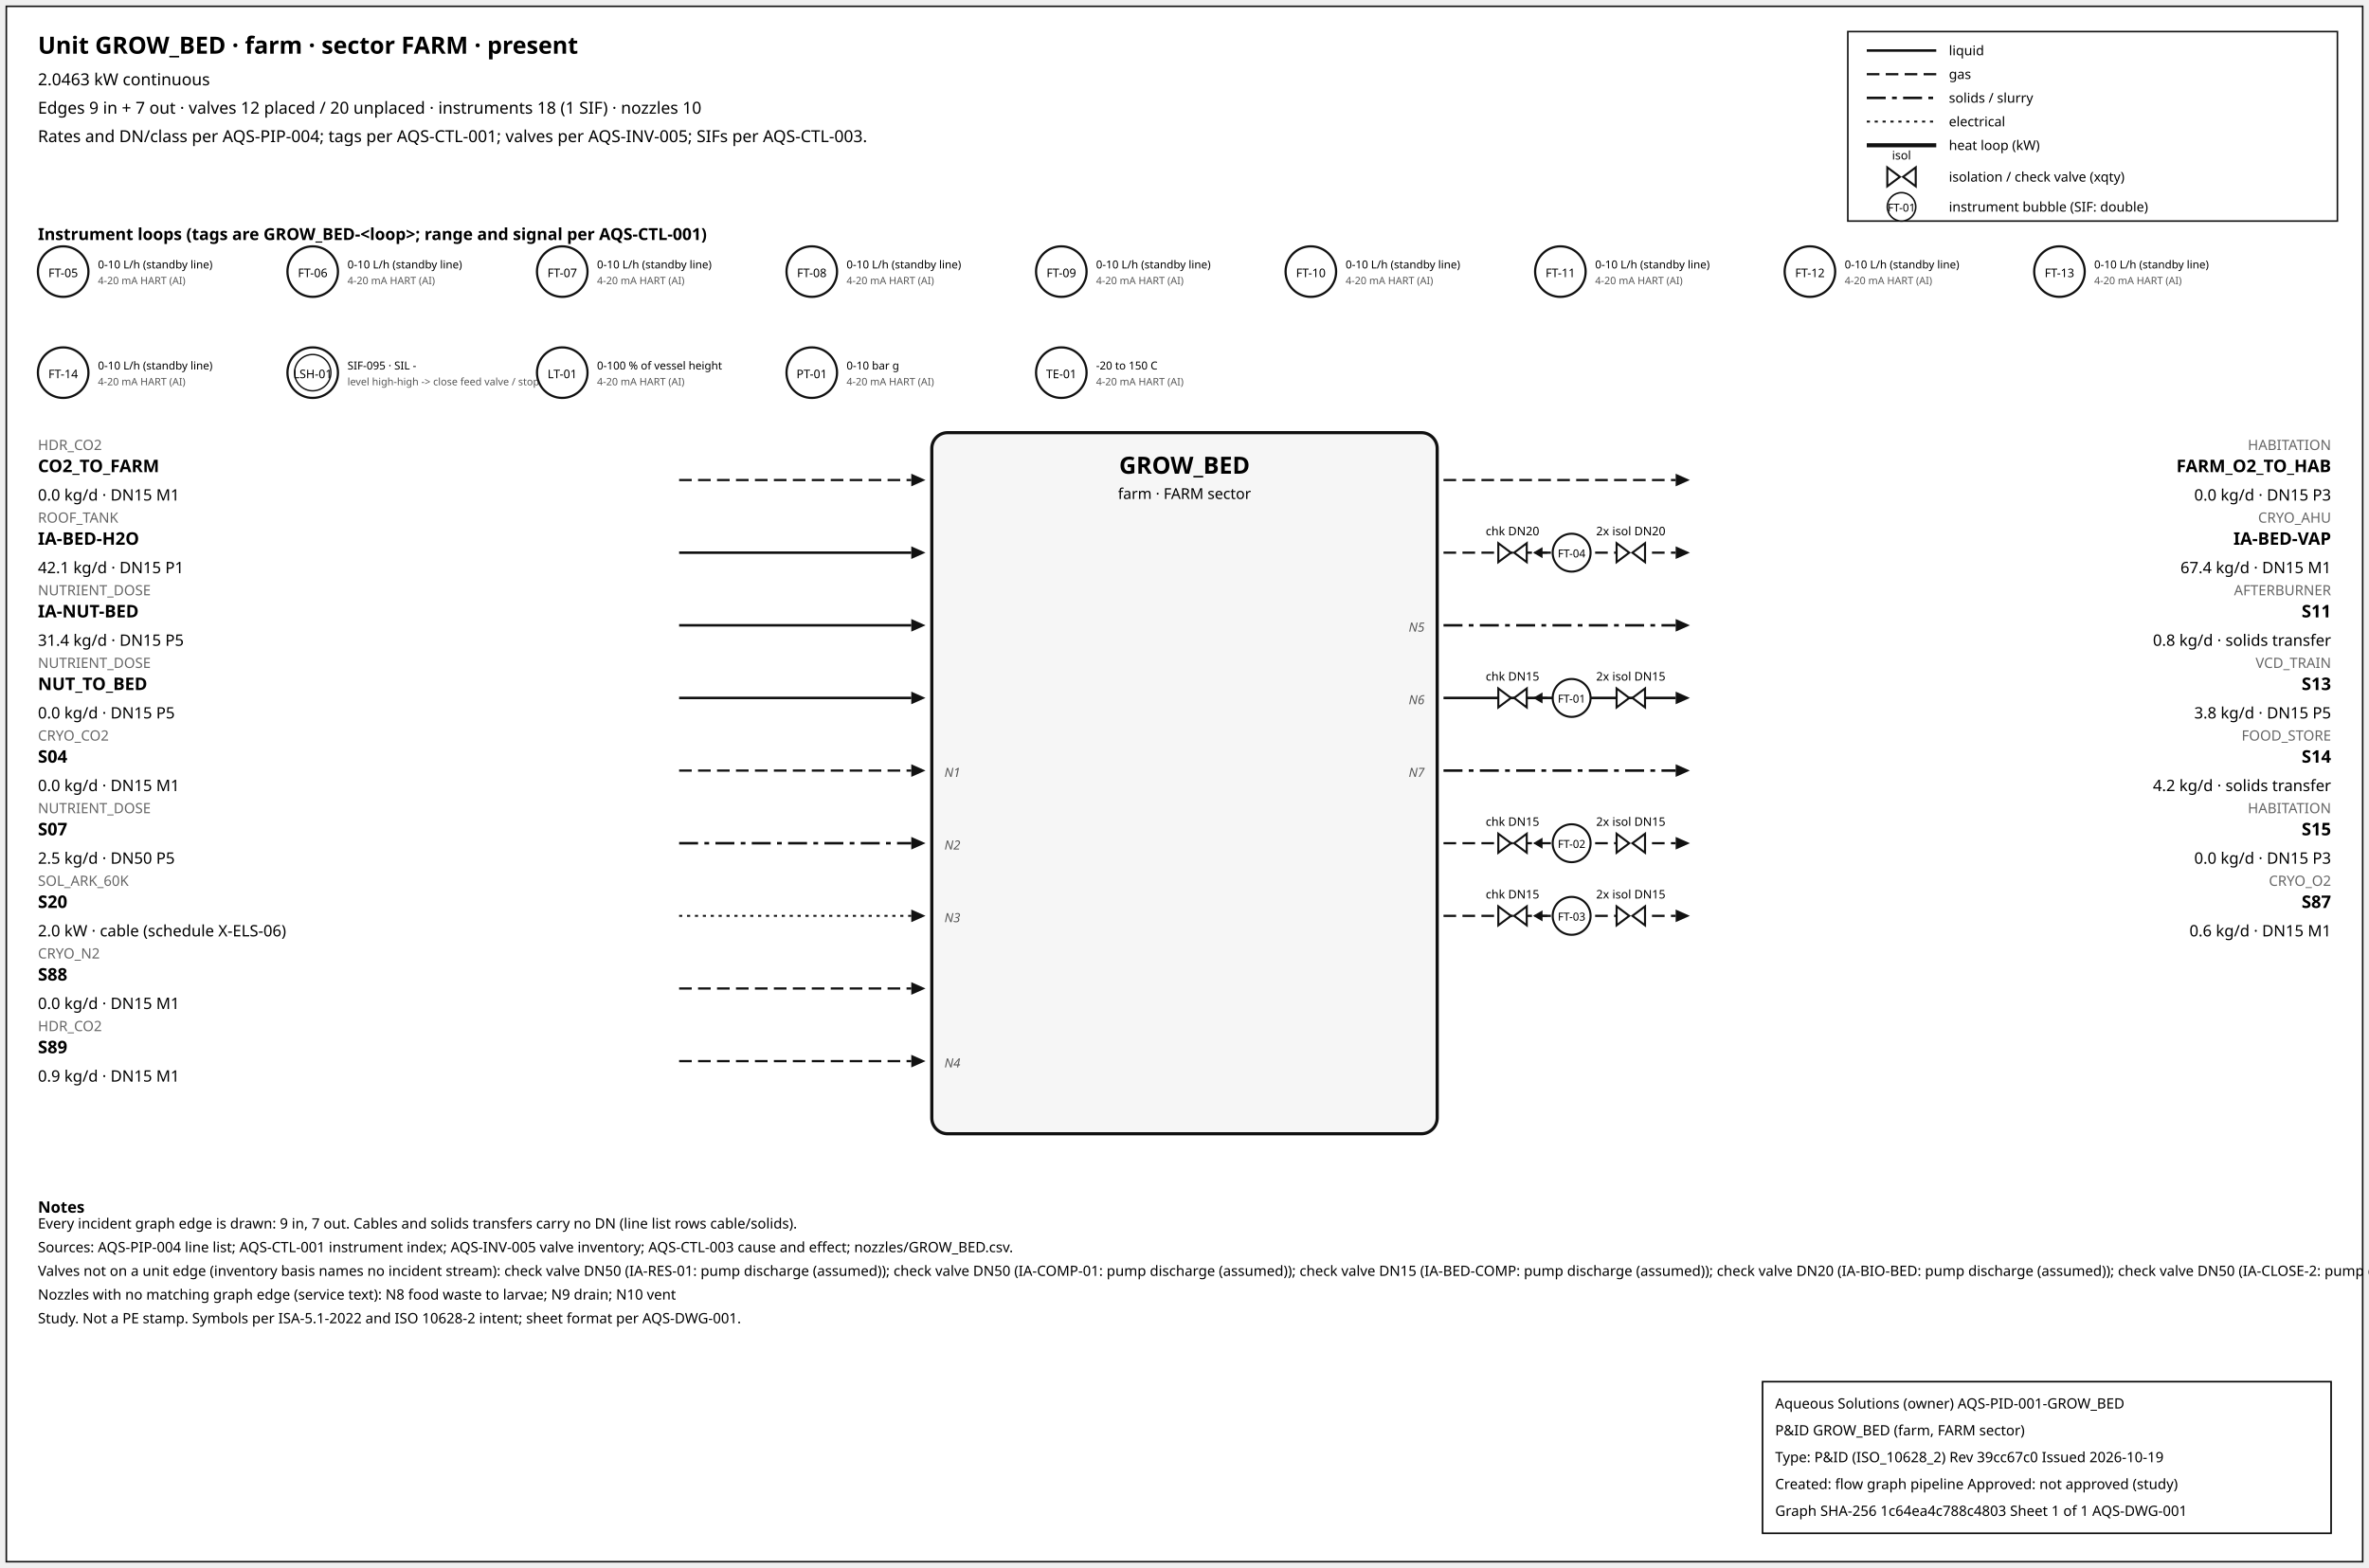
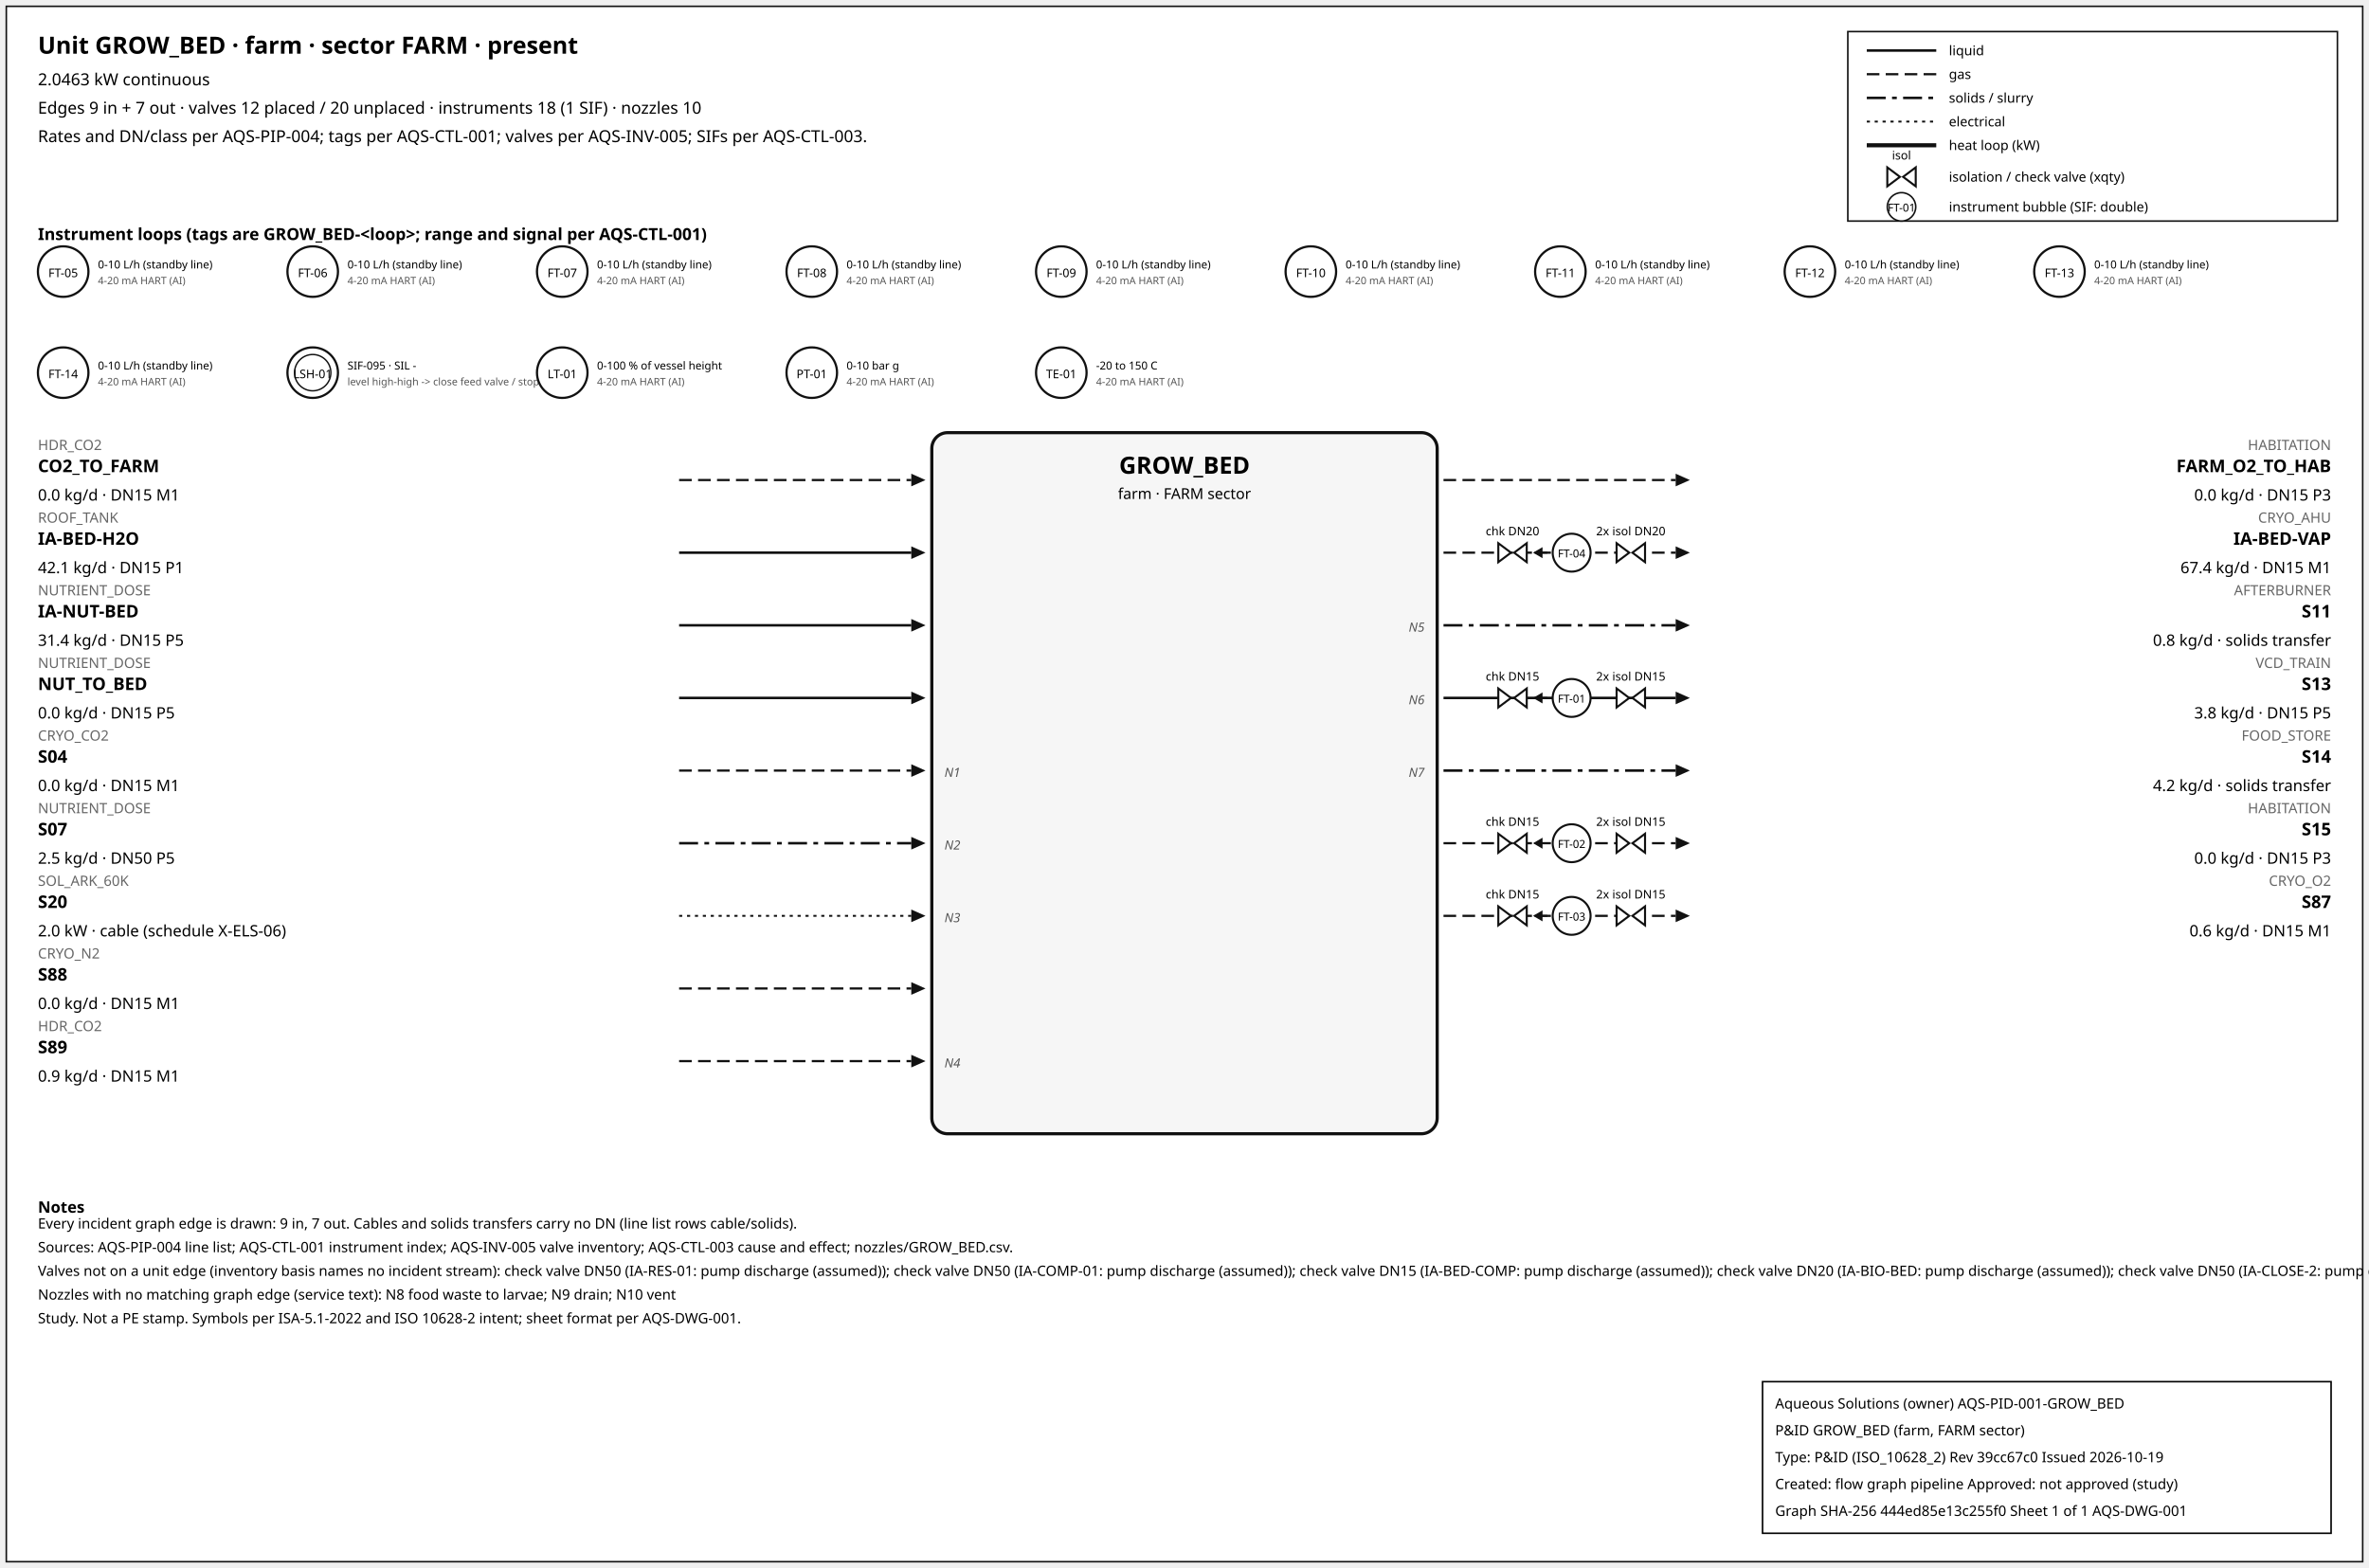
<svg xmlns="http://www.w3.org/2000/svg" width="1500" height="993" font-family="sans-serif">
  <rect x="4" y="4" width="1492" height="985" fill="white" stroke="#111" />
  <text x="24" y="34" font-size="15" font-weight="600">Unit GROW_BED · farm · sector FARM · present</text>
  <text x="24" y="54" font-size="10.5">2.0463 kW continuous</text>
  <text x="24" y="72" font-size="10.5">Edges 9 in + 7 out · valves 12 placed / 20 unplaced · instruments 18 (1 SIF) · nozzles 10</text>
  <text x="24" y="90" font-size="10.5">Rates and DN/class per AQS-PIP-004; tags per AQS-CTL-001; valves per AQS-INV-005; SIFs per AQS-CTL-003.</text>
  <rect x="1170" y="20" width="310" height="120" fill="white" stroke="#111" />
  <line x1="1182" y1="32" x2="1226" y2="32" stroke="#111" stroke-width="1.6" />
  <text x="1234" y="35" font-size="8.5">liquid</text>
  <line x1="1182" y1="47" x2="1226" y2="47" stroke="#111" stroke-width="1.4" stroke-dasharray="8,4" />
  <text x="1234" y="50" font-size="8.5">gas</text>
  <line x1="1182" y1="62" x2="1226" y2="62" stroke="#111" stroke-width="1.6" stroke-dasharray="12,4,3,4" />
  <text x="1234" y="65" font-size="8.5">solids / slurry</text>
  <line x1="1182" y1="77" x2="1226" y2="77" stroke="#111" stroke-width="1.2" stroke-dasharray="2,3" />
  <text x="1234" y="80" font-size="8.5">electrical</text>
  <line x1="1182" y1="92" x2="1226" y2="92" stroke="#111" stroke-width="2.6" />
  <text x="1234" y="95" font-size="8.5">heat loop (kW)</text>
  <path d="M 1195.0,106 L 1203.0,112 L 1195.0,118 Z M 1213.0,106 L 1205.0,112 L 1213.0,118 Z" fill="white" stroke="#111" stroke-width="1.3" />
  <text x="1204.0" y="101.0" font-size="7.5" text-anchor="middle">isol</text>
  <text x="1234" y="115" font-size="8.5">isolation / check valve (xqty)</text>
  <circle cx="1204" cy="131" r="9" fill="white" stroke="#111" />
  <text x="1204" y="134" font-size="7" text-anchor="middle">FT-01</text>
  <text x="1234" y="134" font-size="8.5">instrument bubble (SIF: double)</text>
  <text x="24" y="152" font-size="10.5" font-weight="600">Instrument loops (tags are GROW_BED-&lt;loop&gt;; range and signal per AQS-CTL-001)</text>
  <circle cx="40" cy="172" r="16" fill="white" stroke="#111" stroke-width="1.4" />
  <text x="40" y="175.5" font-size="7.5" text-anchor="middle">FT-05</text>
  <text x="62" y="170" font-size="7">0-10 L/h (standby line)</text>
  <text x="62" y="180" font-size="6.5" fill="#555">4-20 mA HART (AI)</text>
  <circle cx="198" cy="172" r="16" fill="white" stroke="#111" stroke-width="1.4" />
  <text x="198" y="175.5" font-size="7.5" text-anchor="middle">FT-06</text>
  <text x="220" y="170" font-size="7">0-10 L/h (standby line)</text>
  <text x="220" y="180" font-size="6.5" fill="#555">4-20 mA HART (AI)</text>
  <circle cx="356" cy="172" r="16" fill="white" stroke="#111" stroke-width="1.4" />
  <text x="356" y="175.5" font-size="7.5" text-anchor="middle">FT-07</text>
  <text x="378" y="170" font-size="7">0-10 L/h (standby line)</text>
  <text x="378" y="180" font-size="6.5" fill="#555">4-20 mA HART (AI)</text>
  <circle cx="514" cy="172" r="16" fill="white" stroke="#111" stroke-width="1.4" />
  <text x="514" y="175.5" font-size="7.5" text-anchor="middle">FT-08</text>
  <text x="536" y="170" font-size="7">0-10 L/h (standby line)</text>
  <text x="536" y="180" font-size="6.5" fill="#555">4-20 mA HART (AI)</text>
  <circle cx="672" cy="172" r="16" fill="white" stroke="#111" stroke-width="1.4" />
  <text x="672" y="175.5" font-size="7.5" text-anchor="middle">FT-09</text>
  <text x="694" y="170" font-size="7">0-10 L/h (standby line)</text>
  <text x="694" y="180" font-size="6.5" fill="#555">4-20 mA HART (AI)</text>
  <circle cx="830" cy="172" r="16" fill="white" stroke="#111" stroke-width="1.4" />
  <text x="830" y="175.5" font-size="7.5" text-anchor="middle">FT-10</text>
  <text x="852" y="170" font-size="7">0-10 L/h (standby line)</text>
  <text x="852" y="180" font-size="6.5" fill="#555">4-20 mA HART (AI)</text>
  <circle cx="988" cy="172" r="16" fill="white" stroke="#111" stroke-width="1.4" />
  <text x="988" y="175.5" font-size="7.5" text-anchor="middle">FT-11</text>
  <text x="1010" y="170" font-size="7">0-10 L/h (standby line)</text>
  <text x="1010" y="180" font-size="6.5" fill="#555">4-20 mA HART (AI)</text>
  <circle cx="1146" cy="172" r="16" fill="white" stroke="#111" stroke-width="1.4" />
  <text x="1146" y="175.5" font-size="7.5" text-anchor="middle">FT-12</text>
  <text x="1168" y="170" font-size="7">0-10 L/h (standby line)</text>
  <text x="1168" y="180" font-size="6.5" fill="#555">4-20 mA HART (AI)</text>
  <circle cx="1304" cy="172" r="16" fill="white" stroke="#111" stroke-width="1.4" />
  <text x="1304" y="175.5" font-size="7.5" text-anchor="middle">FT-13</text>
  <text x="1326" y="170" font-size="7">0-10 L/h (standby line)</text>
  <text x="1326" y="180" font-size="6.5" fill="#555">4-20 mA HART (AI)</text>
  <circle cx="40" cy="236" r="16" fill="white" stroke="#111" stroke-width="1.4" />
  <text x="40" y="239.5" font-size="7.5" text-anchor="middle">FT-14</text>
  <text x="62" y="234" font-size="7">0-10 L/h (standby line)</text>
  <text x="62" y="244" font-size="6.5" fill="#555">4-20 mA HART (AI)</text>
  <circle cx="198" cy="236" r="16" fill="white" stroke="#111" stroke-width="1.4" />
  <circle cx="198" cy="236" r="11.5" fill="none" stroke="#111" stroke-width="0.9" />
  <text x="198" y="239.5" font-size="7.5" text-anchor="middle">LSH-01</text>
  <text x="220" y="234" font-size="7">SIF-095 · SIL -</text>
  <text x="220" y="244" font-size="6.5" fill="#555">level high-high -&gt; close feed valve / stop f</text>
  <circle cx="356" cy="236" r="16" fill="white" stroke="#111" stroke-width="1.4" />
  <text x="356" y="239.5" font-size="7.5" text-anchor="middle">LT-01</text>
  <text x="378" y="234" font-size="7">0-100 % of vessel height</text>
  <text x="378" y="244" font-size="6.5" fill="#555">4-20 mA HART (AI)</text>
  <circle cx="514" cy="236" r="16" fill="white" stroke="#111" stroke-width="1.4" />
  <text x="514" y="239.5" font-size="7.5" text-anchor="middle">PT-01</text>
  <text x="536" y="234" font-size="7">0-10 bar g</text>
  <text x="536" y="244" font-size="6.5" fill="#555">4-20 mA HART (AI)</text>
  <circle cx="672" cy="236" r="16" fill="white" stroke="#111" stroke-width="1.4" />
  <text x="672" y="239.5" font-size="7.5" text-anchor="middle">TE-01</text>
  <text x="694" y="234" font-size="7">-20 to 150 C</text>
  <text x="694" y="244" font-size="6.5" fill="#555">4-20 mA HART (AI)</text>
  <rect x="590" y="274" width="320" height="444" rx="10" fill="#f6f6f6" stroke="#111" stroke-width="2" />
  <text x="750.0" y="300" font-size="15" font-weight="700" text-anchor="middle">GROW_BED</text>
  <text x="750.0" y="316" font-size="9.5" text-anchor="middle">farm · FARM sector</text>
  <line x1="430" y1="304" x2="577" y2="304" stroke="#111" stroke-width="1.4" stroke-dasharray="8,4" class="edge-in" />
  <polygon points="586,304 577,300 577,308" fill="#111" />
  <text x="24" y="285" font-size="9" fill="#666" text-anchor="start">HDR_CO2</text>
  <text x="24" y="299" font-size="11" font-weight="600" text-anchor="start">CO2_TO_FARM</text>
  <text x="24" y="317" font-size="10" text-anchor="start">0.0 kg/d · DN15 M1</text>
  <line x1="430" y1="350" x2="577" y2="350" stroke="#111" stroke-width="1.6" class="edge-in" />
  <polygon points="586,350 577,346 577,354" fill="#111" />
  <text x="24" y="331" font-size="9" fill="#666" text-anchor="start">ROOF_TANK</text>
  <text x="24" y="345" font-size="11" font-weight="600" text-anchor="start">IA-BED-H2O</text>
  <text x="24" y="363" font-size="10" text-anchor="start">42.1 kg/d · DN15 P1</text>
  <line x1="430" y1="396" x2="577" y2="396" stroke="#111" stroke-width="1.6" class="edge-in" />
  <polygon points="586,396 577,392 577,400" fill="#111" />
  <text x="24" y="377" font-size="9" fill="#666" text-anchor="start">NUTRIENT_DOSE</text>
  <text x="24" y="391" font-size="11" font-weight="600" text-anchor="start">IA-NUT-BED</text>
  <text x="24" y="409" font-size="10" text-anchor="start">31.4 kg/d · DN15 P5</text>
  <line x1="430" y1="442" x2="577" y2="442" stroke="#111" stroke-width="1.6" class="edge-in" />
  <polygon points="586,442 577,438 577,446" fill="#111" />
  <text x="24" y="423" font-size="9" fill="#666" text-anchor="start">NUTRIENT_DOSE</text>
  <text x="24" y="437" font-size="11" font-weight="600" text-anchor="start">NUT_TO_BED</text>
  <text x="24" y="455" font-size="10" text-anchor="start">0.0 kg/d · DN15 P5</text>
  <line x1="430" y1="488" x2="577" y2="488" stroke="#111" stroke-width="1.4" stroke-dasharray="8,4" class="edge-in" />
  <polygon points="586,488 577,484 577,492" fill="#111" />
  <text x="24" y="469" font-size="9" fill="#666" text-anchor="start">CRYO_CO2</text>
  <text x="24" y="483" font-size="11" font-weight="600" text-anchor="start">S04</text>
  <text x="24" y="501" font-size="10" text-anchor="start">0.0 kg/d · DN15 M1</text>
  <text x="598" y="492" font-size="8" font-style="italic" fill="#555" text-anchor="start">N1</text>
  <line x1="430" y1="534" x2="577" y2="534" stroke="#111" stroke-width="1.6" stroke-dasharray="12,4,3,4" class="edge-in" />
  <polygon points="586,534 577,530 577,538" fill="#111" />
  <text x="24" y="515" font-size="9" fill="#666" text-anchor="start">NUTRIENT_DOSE</text>
  <text x="24" y="529" font-size="11" font-weight="600" text-anchor="start">S07</text>
  <text x="24" y="547" font-size="10" text-anchor="start">2.5 kg/d · DN50 P5</text>
  <text x="598" y="538" font-size="8" font-style="italic" fill="#555" text-anchor="start">N2</text>
  <line x1="430" y1="580" x2="577" y2="580" stroke="#111" stroke-width="1.2" stroke-dasharray="2,3" class="edge-in" />
  <polygon points="586,580 577,576 577,584" fill="#111" />
  <text x="24" y="561" font-size="9" fill="#666" text-anchor="start">SOL_ARK_60K</text>
  <text x="24" y="575" font-size="11" font-weight="600" text-anchor="start">S20</text>
  <text x="24" y="593" font-size="10" text-anchor="start">2.0 kW · cable (schedule X-ELS-06)</text>
  <text x="598" y="584" font-size="8" font-style="italic" fill="#555" text-anchor="start">N3</text>
  <line x1="430" y1="626" x2="577" y2="626" stroke="#111" stroke-width="1.4" stroke-dasharray="8,4" class="edge-in" />
  <polygon points="586,626 577,622 577,630" fill="#111" />
  <text x="24" y="607" font-size="9" fill="#666" text-anchor="start">CRYO_N2</text>
  <text x="24" y="621" font-size="11" font-weight="600" text-anchor="start">S88</text>
  <text x="24" y="639" font-size="10" text-anchor="start">0.0 kg/d · DN15 M1</text>
  <line x1="430" y1="672" x2="577" y2="672" stroke="#111" stroke-width="1.4" stroke-dasharray="8,4" class="edge-in" />
  <polygon points="586,672 577,668 577,676" fill="#111" />
  <text x="24" y="653" font-size="9" fill="#666" text-anchor="start">HDR_CO2</text>
  <text x="24" y="667" font-size="11" font-weight="600" text-anchor="start">S89</text>
  <text x="24" y="685" font-size="10" text-anchor="start">0.9 kg/d · DN15 M1</text>
  <text x="598" y="676" font-size="8" font-style="italic" fill="#555" text-anchor="start">N4</text>
  <line x1="914" y1="304" x2="1061" y2="304" stroke="#111" stroke-width="1.4" stroke-dasharray="8,4" class="edge-out" />
  <polygon points="1070,304 1061,300 1061,308" fill="#111" />
  <text x="1476" y="285" font-size="9" fill="#666" text-anchor="end">HABITATION</text>
  <text x="1476" y="299" font-size="11" font-weight="600" text-anchor="end">FARM_O2_TO_HAB</text>
  <text x="1476" y="317" font-size="10" text-anchor="end">0.0 kg/d · DN15 P3</text>
  <line x1="914" y1="350" x2="1061" y2="350" stroke="#111" stroke-width="1.4" stroke-dasharray="8,4" class="edge-out" />
  <polygon points="1070,350 1061,346 1061,354" fill="#111" />
  <text x="1476" y="331" font-size="9" fill="#666" text-anchor="end">CRYO_AHU</text>
  <text x="1476" y="345" font-size="11" font-weight="600" text-anchor="end">IA-BED-VAP</text>
  <text x="1476" y="363" font-size="10" text-anchor="end">67.4 kg/d · DN15 M1</text>
  <line x1="979.7" y1="350" x2="971.7" y2="350" stroke="#111" stroke-width="1.2" />
  <polygon points="970.7,350 976.7,346.5 976.7,353.5" fill="#111" />
  <path d="M 948.7,344 L 956.7,350 L 948.7,356 Z M 966.7,344 L 958.7,350 L 966.7,356 Z" fill="white" stroke="#111" stroke-width="1.3" />
  <text x="957.7" y="339.0" font-size="7.5" text-anchor="middle">chk DN20</text>
  <path d="M 1023.6,344 L 1031.6,350 L 1023.6,356 Z M 1041.6,344 L 1033.6,350 L 1041.6,356 Z" fill="white" stroke="#111" stroke-width="1.3" />
  <text x="1032.6" y="339.0" font-size="7.5" text-anchor="middle">2x isol DN20</text>
  <circle cx="995.12" cy="350" r="12" fill="white" stroke="#111" stroke-width="1.3" />
  <text x="995.12" y="353" font-size="7" text-anchor="middle">FT-04</text>
  <line x1="914" y1="396" x2="1061" y2="396" stroke="#111" stroke-width="1.6" stroke-dasharray="12,4,3,4" class="edge-out" />
  <polygon points="1070,396 1061,392 1061,400" fill="#111" />
  <text x="1476" y="377" font-size="9" fill="#666" text-anchor="end">AFTERBURNER</text>
  <text x="1476" y="391" font-size="11" font-weight="600" text-anchor="end">S11</text>
  <text x="1476" y="409" font-size="10" text-anchor="end">0.8 kg/d · solids transfer</text>
  <text x="902" y="400" font-size="8" font-style="italic" fill="#555" text-anchor="end">N5</text>
  <line x1="914" y1="442" x2="1061" y2="442" stroke="#111" stroke-width="1.6" class="edge-out" />
  <polygon points="1070,442 1061,438 1061,446" fill="#111" />
  <text x="1476" y="423" font-size="9" fill="#666" text-anchor="end">VCD_TRAIN</text>
  <text x="1476" y="437" font-size="11" font-weight="600" text-anchor="end">S13</text>
  <text x="1476" y="455" font-size="10" text-anchor="end">3.8 kg/d · DN15 P5</text>
  <text x="902" y="446" font-size="8" font-style="italic" fill="#555" text-anchor="end">N6</text>
  <line x1="979.7" y1="442" x2="971.7" y2="442" stroke="#111" stroke-width="1.2" />
  <polygon points="970.7,442 976.7,438.5 976.7,445.5" fill="#111" />
  <path d="M 948.7,436 L 956.7,442 L 948.7,448 Z M 966.7,436 L 958.7,442 L 966.7,448 Z" fill="white" stroke="#111" stroke-width="1.3" />
  <text x="957.7" y="431.0" font-size="7.5" text-anchor="middle">chk DN15</text>
  <path d="M 1023.6,436 L 1031.6,442 L 1023.6,448 Z M 1041.6,436 L 1033.6,442 L 1041.6,448 Z" fill="white" stroke="#111" stroke-width="1.3" />
  <text x="1032.6" y="431.0" font-size="7.5" text-anchor="middle">2x isol DN15</text>
  <circle cx="995.12" cy="442" r="12" fill="white" stroke="#111" stroke-width="1.3" />
  <text x="995.12" y="445" font-size="7" text-anchor="middle">FT-01</text>
  <line x1="914" y1="488" x2="1061" y2="488" stroke="#111" stroke-width="1.6" stroke-dasharray="12,4,3,4" class="edge-out" />
  <polygon points="1070,488 1061,484 1061,492" fill="#111" />
  <text x="1476" y="469" font-size="9" fill="#666" text-anchor="end">FOOD_STORE</text>
  <text x="1476" y="483" font-size="11" font-weight="600" text-anchor="end">S14</text>
  <text x="1476" y="501" font-size="10" text-anchor="end">4.2 kg/d · solids transfer</text>
  <text x="902" y="492" font-size="8" font-style="italic" fill="#555" text-anchor="end">N7</text>
  <line x1="914" y1="534" x2="1061" y2="534" stroke="#111" stroke-width="1.4" stroke-dasharray="8,4" class="edge-out" />
  <polygon points="1070,534 1061,530 1061,538" fill="#111" />
  <text x="1476" y="515" font-size="9" fill="#666" text-anchor="end">HABITATION</text>
  <text x="1476" y="529" font-size="11" font-weight="600" text-anchor="end">S15</text>
  <text x="1476" y="547" font-size="10" text-anchor="end">0.0 kg/d · DN15 P3</text>
  <line x1="979.7" y1="534" x2="971.7" y2="534" stroke="#111" stroke-width="1.2" />
  <polygon points="970.7,534 976.7,530.5 976.7,537.5" fill="#111" />
  <path d="M 948.7,528 L 956.7,534 L 948.7,540 Z M 966.7,528 L 958.7,534 L 966.7,540 Z" fill="white" stroke="#111" stroke-width="1.3" />
  <text x="957.7" y="523.0" font-size="7.5" text-anchor="middle">chk DN15</text>
  <path d="M 1023.6,528 L 1031.6,534 L 1023.6,540 Z M 1041.6,528 L 1033.6,534 L 1041.6,540 Z" fill="white" stroke="#111" stroke-width="1.3" />
  <text x="1032.6" y="523.0" font-size="7.5" text-anchor="middle">2x isol DN15</text>
  <circle cx="995.12" cy="534" r="12" fill="white" stroke="#111" stroke-width="1.3" />
  <text x="995.12" y="537" font-size="7" text-anchor="middle">FT-02</text>
  <line x1="914" y1="580" x2="1061" y2="580" stroke="#111" stroke-width="1.4" stroke-dasharray="8,4" class="edge-out" />
  <polygon points="1070,580 1061,576 1061,584" fill="#111" />
  <text x="1476" y="561" font-size="9" fill="#666" text-anchor="end">CRYO_O2</text>
  <text x="1476" y="575" font-size="11" font-weight="600" text-anchor="end">S87</text>
  <text x="1476" y="593" font-size="10" text-anchor="end">0.6 kg/d · DN15 M1</text>
  <line x1="979.7" y1="580" x2="971.7" y2="580" stroke="#111" stroke-width="1.2" />
  <polygon points="970.7,580 976.7,576.5 976.7,583.5" fill="#111" />
  <path d="M 948.7,574 L 956.7,580 L 948.7,586 Z M 966.7,574 L 958.7,580 L 966.7,586 Z" fill="white" stroke="#111" stroke-width="1.3" />
  <text x="957.7" y="569.0" font-size="7.5" text-anchor="middle">chk DN15</text>
  <path d="M 1023.6,574 L 1031.6,580 L 1023.6,586 Z M 1041.6,574 L 1033.6,580 L 1041.6,586 Z" fill="white" stroke="#111" stroke-width="1.3" />
  <text x="1032.6" y="569.0" font-size="7.5" text-anchor="middle">2x isol DN15</text>
  <circle cx="995.12" cy="580" r="12" fill="white" stroke="#111" stroke-width="1.3" />
  <text x="995.12" y="583" font-size="7" text-anchor="middle">FT-03</text>
  <text x="24" y="768" font-size="10" font-weight="600">Notes</text>
  <text x="24" y="778" font-size="9">Every incident graph edge is drawn: 9 in, 7 out. Cables and solids transfers carry no DN (line list rows cable/solids).</text>
  <text x="24" y="793" font-size="9">Sources: AQS-PIP-004 line list; AQS-CTL-001 instrument index; AQS-INV-005 valve inventory; AQS-CTL-003 cause and effect; nozzles/GROW_BED.csv.</text>
  <text x="24" y="808" font-size="9">Valves not on a unit edge (inventory basis names no incident stream): check valve DN50 (IA-RES-01: pump discharge (assumed)); check valve DN50 (IA-COMP-01: pump discharge (assumed)); check valve DN15 (IA-BED-COMP: pump discharge (assumed)); check valve DN20 (IA-BIO-BED: pump discharge (assumed)); check valve DN50 (IA-CLOSE-2: pump discharge (assumed)); check valve DN15 (IA-DR-IN: pump discharge (assumed)) ...</text>
  <text x="24" y="823" font-size="9">Nozzles with no matching graph edge (service text): N8 food waste to larvae; N9 drain; N10 vent</text>
  <text x="24" y="838" font-size="9">Study. Not a PE stamp. Symbols per ISA-5.1-2022 and ISO 10628-2 intent; sheet format per AQS-DWG-001.</text>
  <g id="aqs-title-block">
    <rect x="1116" y="875" width="360" height="96" fill="white" stroke="black" stroke-width="1" />
    <text x="1124" y="892" font-size="9">Aqueous Solutions (owner)   AQS-PID-001-GROW_BED</text>
    <text x="1124" y="909" font-size="9">P&amp;ID GROW_BED (farm, FARM sector)</text>
    <text x="1124" y="926" font-size="9">Type: P&amp;ID (ISO_10628_2)   Rev 39cc67c0   Issued 2026-10-19</text>
    <text x="1124" y="943" font-size="9">Created: flow graph pipeline   Approved: not approved (study)</text>
-     <text x="1124" y="960" font-size="9">Graph SHA-256 1c64ea4c788c4803   Sheet 1 of 1   AQS-DWG-001</text>
+     <text x="1124" y="960" font-size="9">Graph SHA-256 444ed85e13c255f0   Sheet 1 of 1   AQS-DWG-001</text>
  </g>
</svg>
